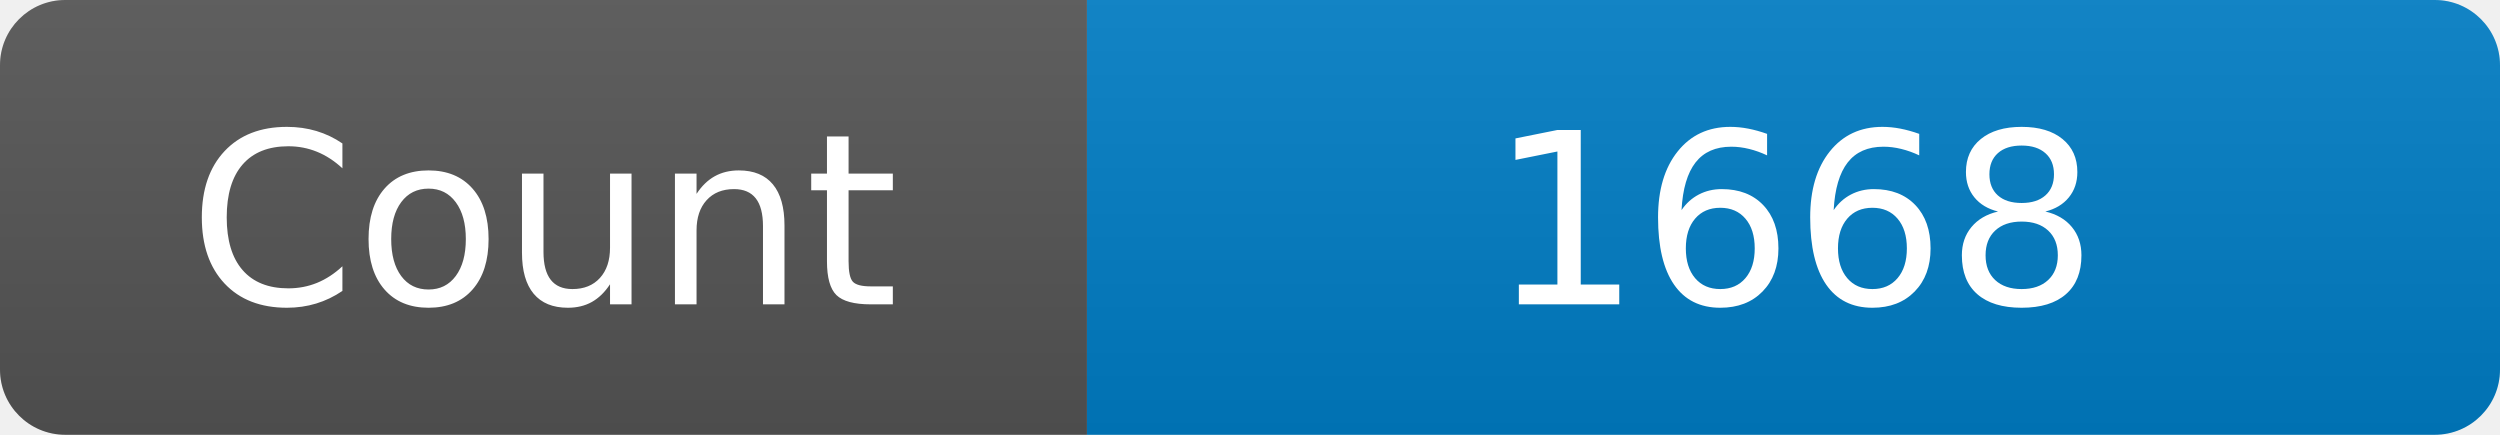
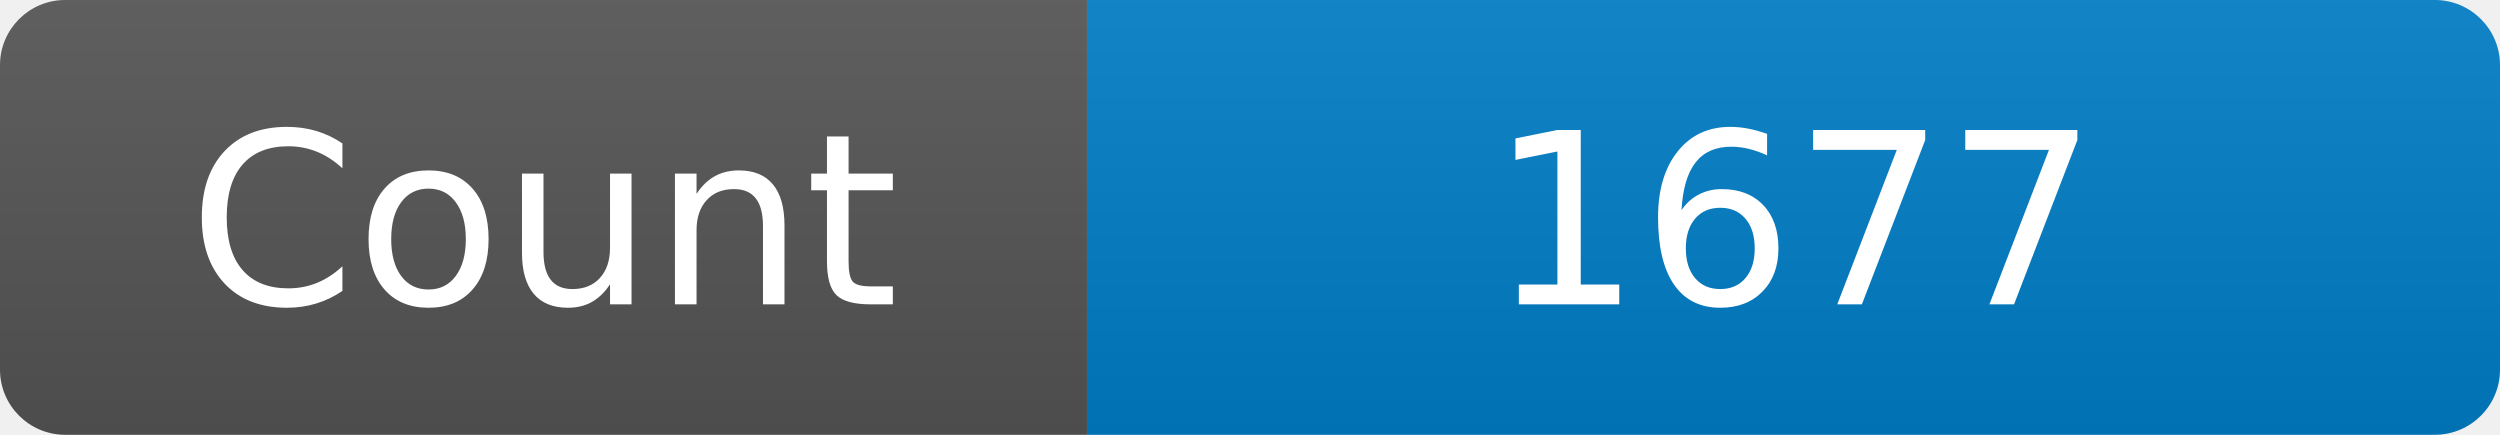
<svg xmlns="http://www.w3.org/2000/svg" width="115" height="20" role="img" aria-label="Maintained?: yes">
  <linearGradient id="s" x2="0" y2="100%">
    <stop offset="0" stop-color="#bbb" stop-opacity=".1" />
    <stop offset="1" stop-opacity=".1" />
  </linearGradient>
  <clipPath id="r">
    <rect width="115" height="20" rx="3" fill="#fff" />
  </clipPath>
  <g clip-path="url(#r)">
    <rect width="50" height="20" fill="#555" />
    <rect x="50" width="160" height="20" fill="#007ec6" />
    <rect width="115" height="20" fill="url(#s)" />
  </g>
  <g fill="#fff" text-anchor="middle" font-family="Verdana,Geneva,DejaVu Sans,sans-serif" font-size="110">
    <text x="250" y="140" transform="scale(.1)" fill="#fff">Count</text>
-     <text x="825" y="140" transform="scale(.1)" fill="#fff">1668</text>
+     <text x="825" y="140" transform="scale(.1)" fill="#fff">1677</text>
  </g>
</svg>
